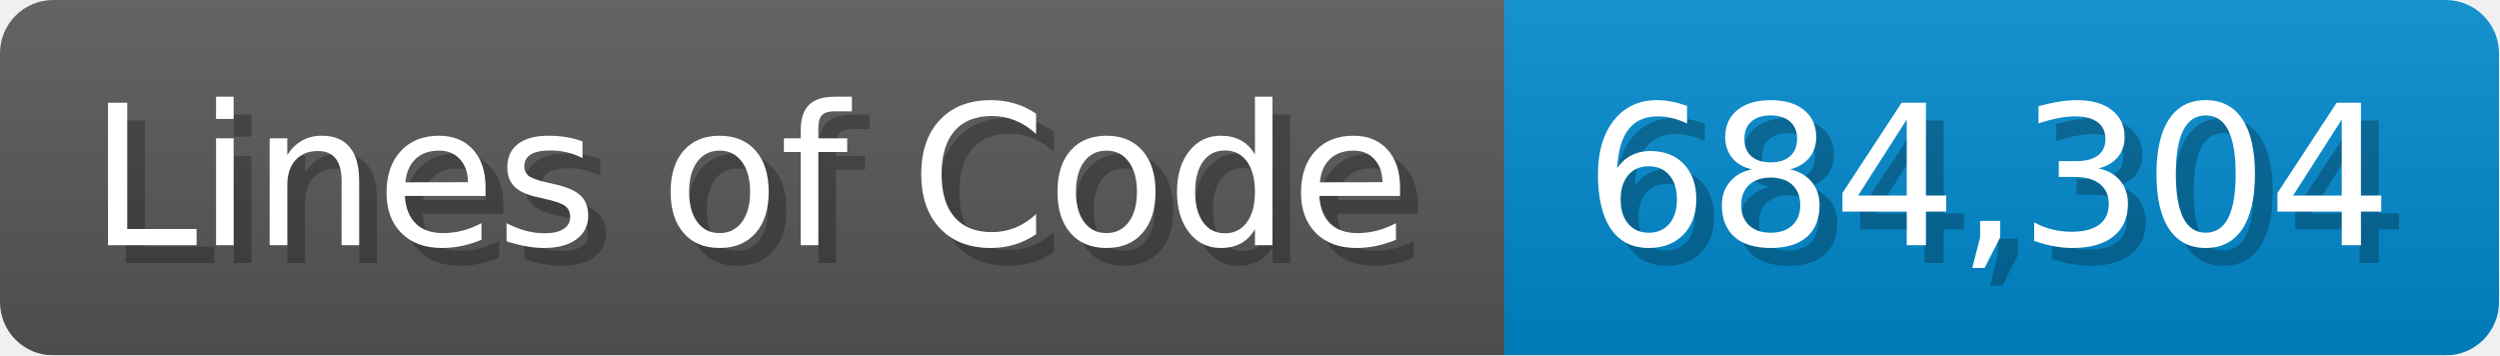
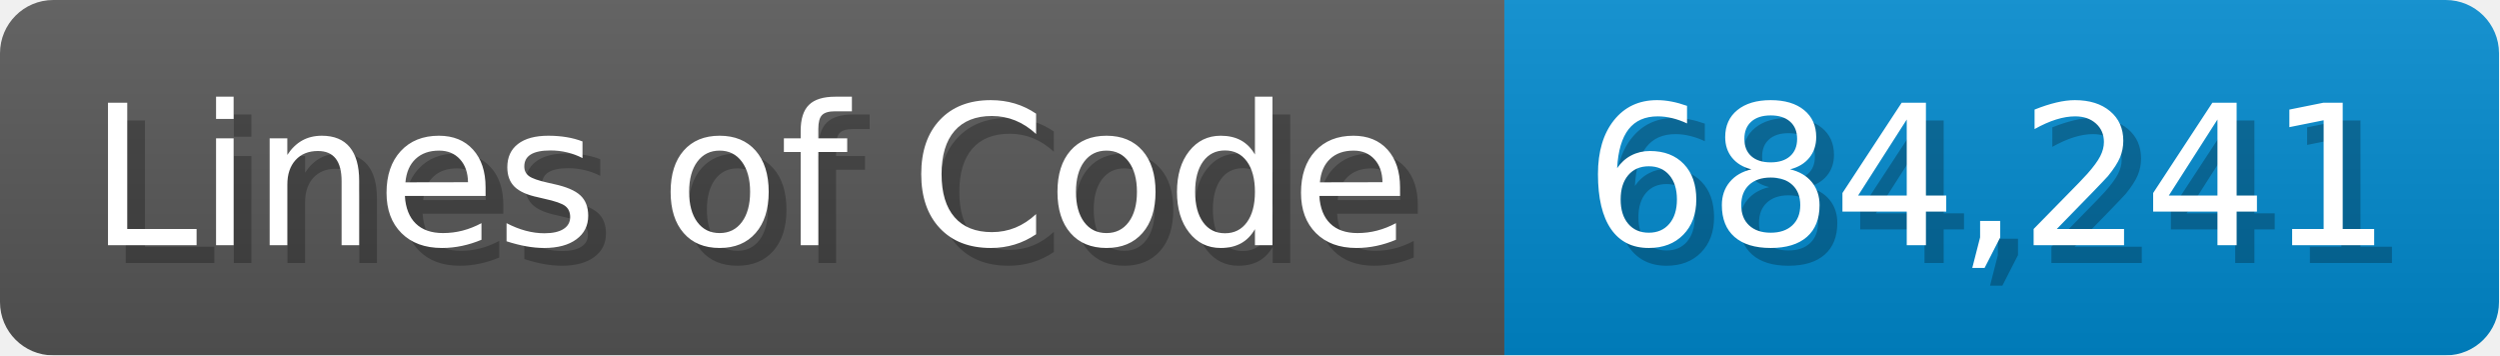
<svg xmlns="http://www.w3.org/2000/svg" width="140.7" height="20" viewBox="0 0 1407 200">
  <linearGradient id="a" x2="0" y2="100%">
    <stop offset="0" stop-opacity=".1" stop-color="#EEE" />
    <stop offset="1" stop-opacity=".1" />
  </linearGradient>
  <mask id="m">
    <rect width="1407" height="200" rx="30" fill="#FFF" />
  </mask>
  <g mask="url(#m)">
    <rect width="847" height="200" fill="#555" />
    <rect width="560" height="200" fill="#08C" x="847" />
    <rect width="1407" height="200" fill="url(#a)" />
  </g>
  <g fill="#fff" text-anchor="start" font-family="Verdana,DejaVu Sans,sans-serif" font-size="110">
    <text x="60" y="148" textLength="747" fill="#000" opacity="0.25">Lines of Code</text>
    <text x="50" y="138" textLength="747">Lines of Code</text>
-     <text x="902" y="148" textLength="460" fill="#000" opacity="0.25">684,304</text>
-     <text x="892" y="138" textLength="460">684,304</text>
+     <text x="902" y="148" textLength="460" fill="#000" opacity="0.25">684,241</text>
+     <text x="892" y="138" textLength="460">684,241</text>
  </g>
</svg>
